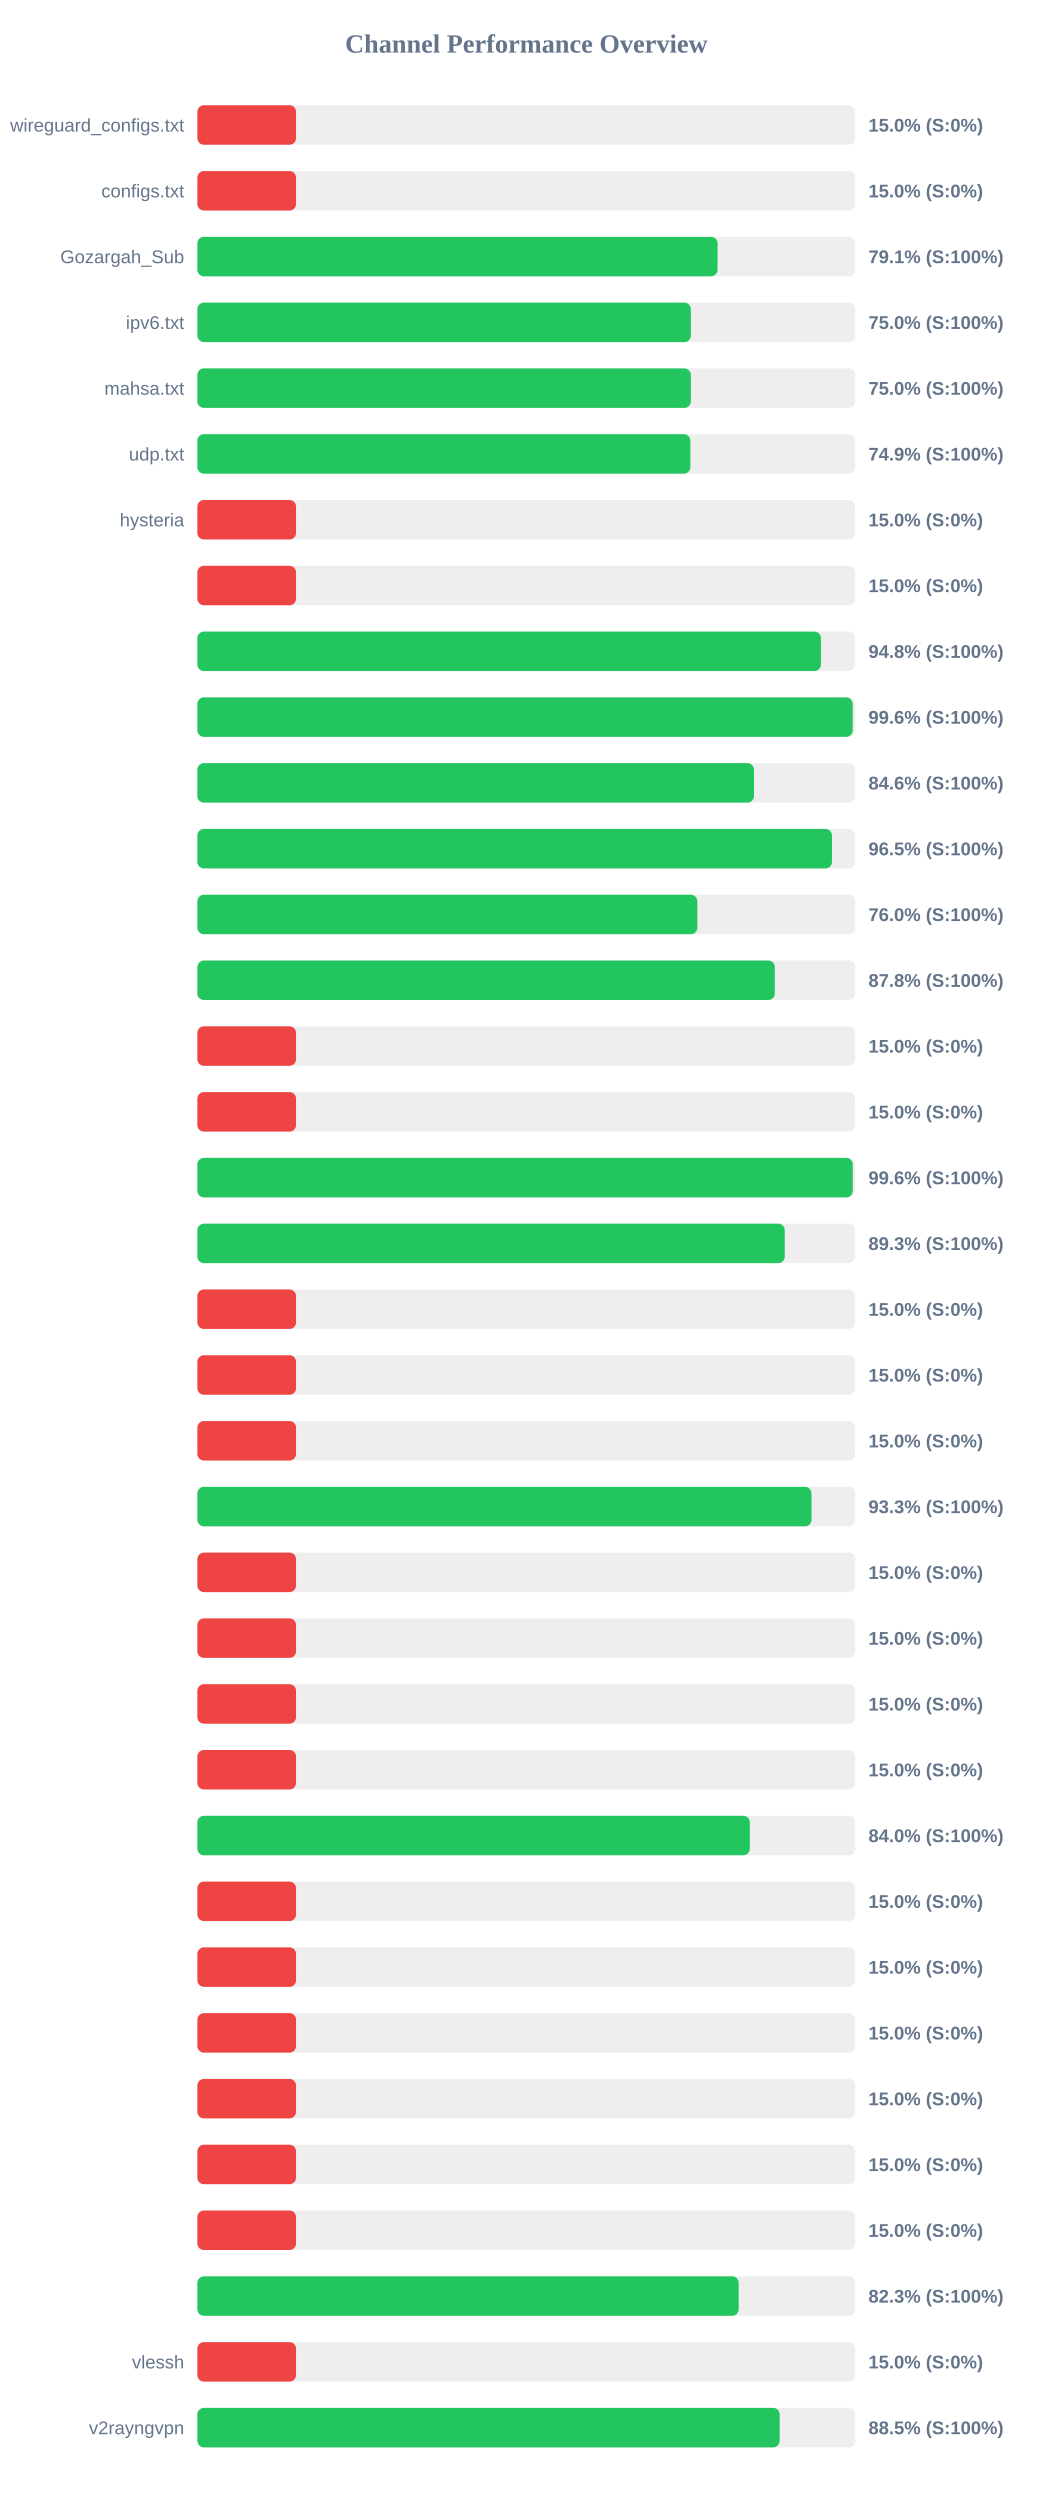
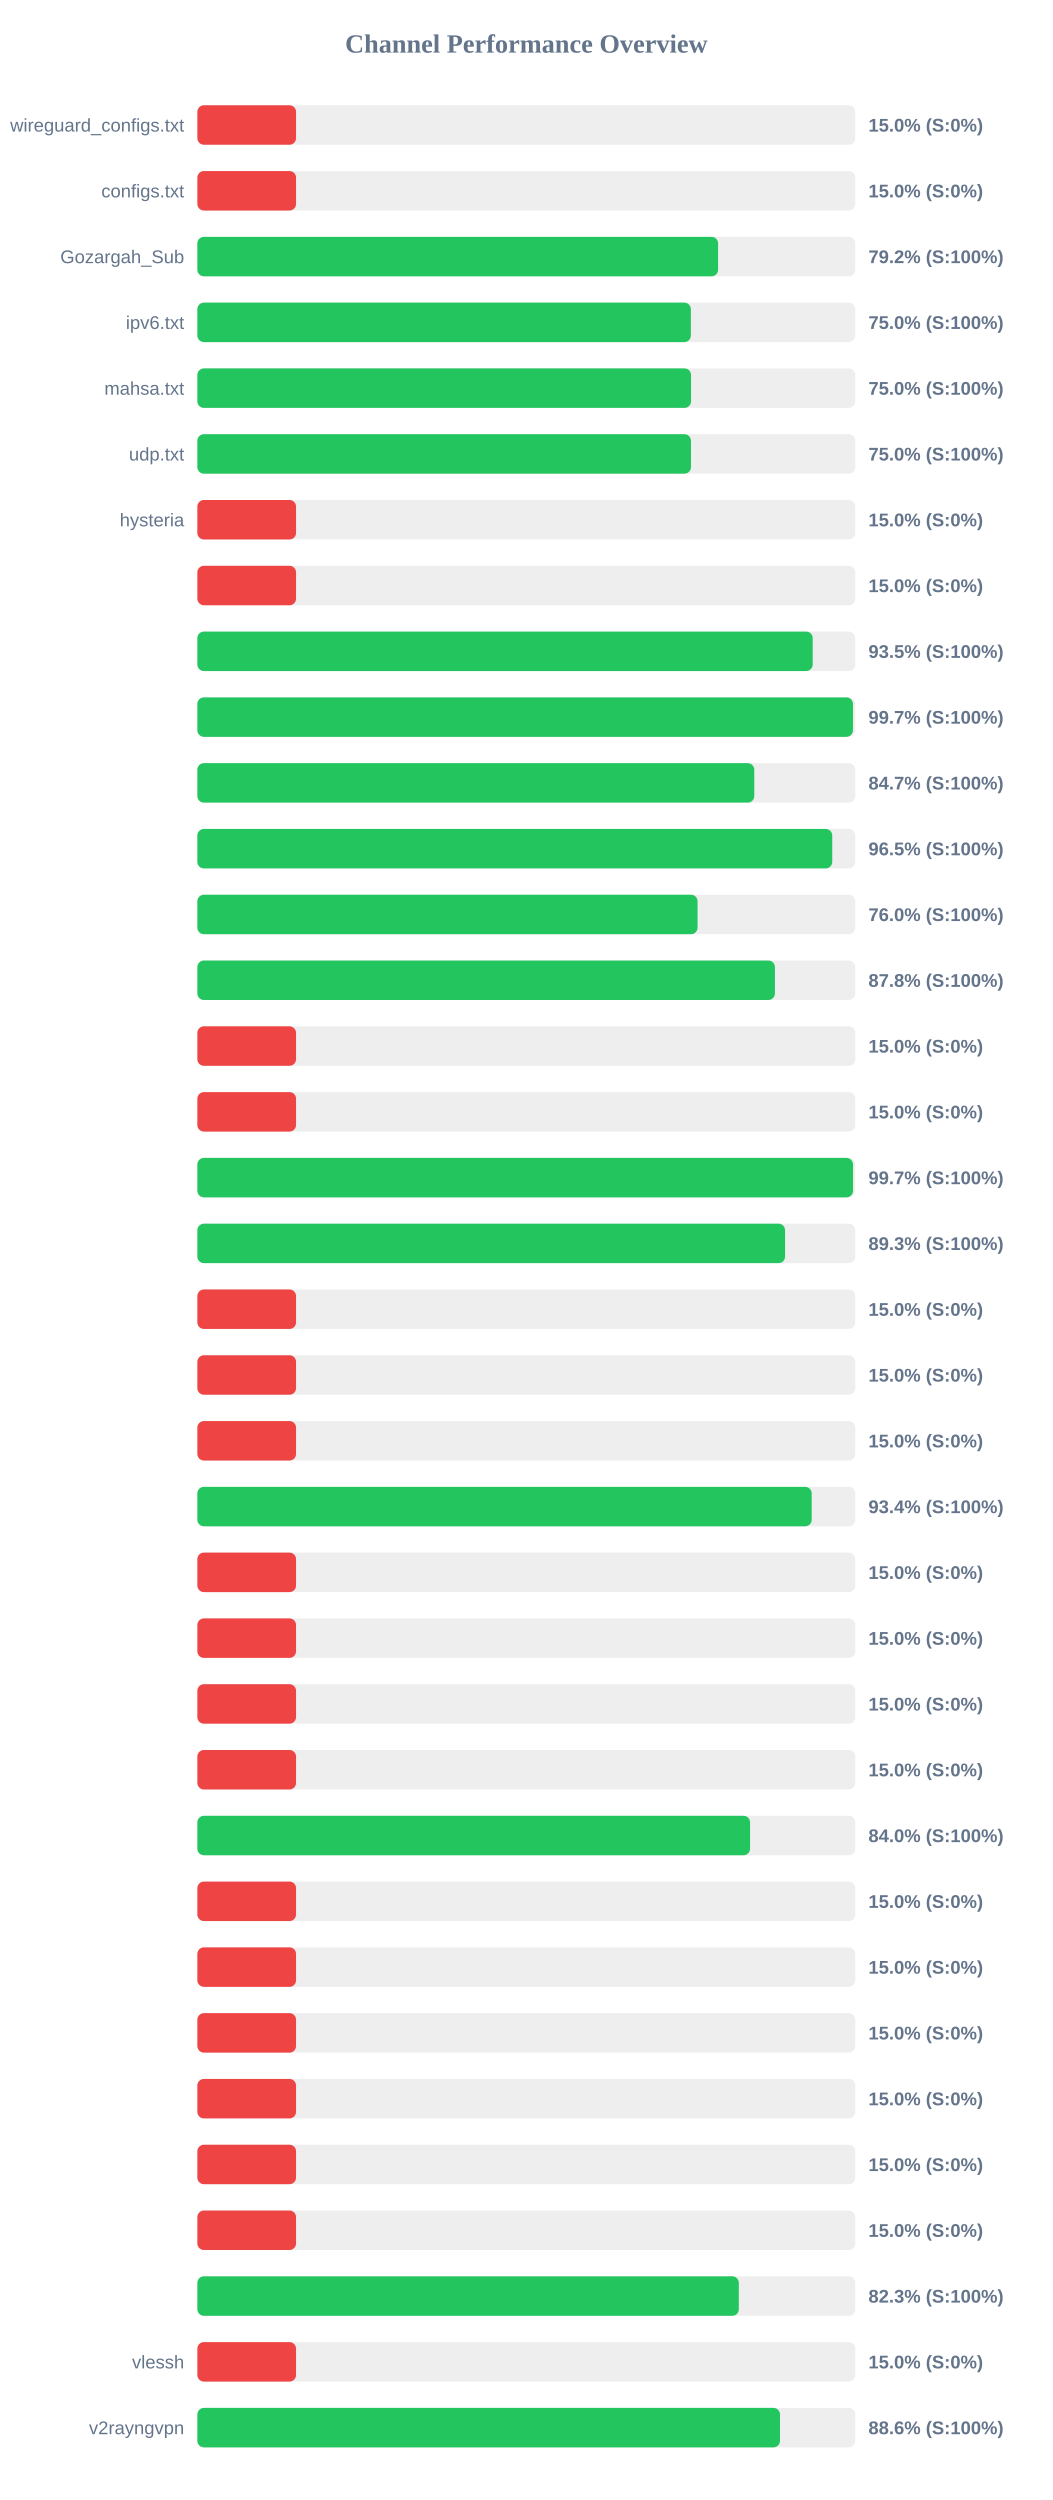
<svg xmlns="http://www.w3.org/2000/svg" width="800" height="1900" version="1.1">
  <style>
        .row { font: 14px Arial; fill: #64748b; }
        .score { font: bold 14px Arial; fill: #64748b; }
    </style>
  <text x="400" y="40" text-anchor="middle" font-size="20px" font-weight="bold" fill="#64748b">Channel Performance Overview</text>
  <rect x="150" y="80" width="500" height="30" fill="#eee" rx="5" />
  <rect x="150" y="80" width="75.0" height="30" fill="#ef4444" rx="5" />
  <text x="140" y="100" text-anchor="end" class="row">wireguard_configs.txt</text>
  <text x="660" y="100" text-anchor="start" class="score">15.0% (S:0%)</text>
  <rect x="150" y="130" width="500" height="30" fill="#eee" rx="5" />
  <rect x="150" y="130" width="75.0" height="30" fill="#ef4444" rx="5" />
  <text x="140" y="150" text-anchor="end" class="row">configs.txt</text>
  <text x="660" y="150" text-anchor="start" class="score">15.0% (S:0%)</text>
  <rect x="150" y="180" width="500" height="30" fill="#eee" rx="5" />
-   <rect x="150" y="180" width="395.35" height="30" fill="#22c55e" rx="5" />
+   <rect x="150" y="180" width="395.75" height="30" fill="#22c55e" rx="5" />
  <text x="140" y="200" text-anchor="end" class="row">Gozargah_Sub</text>
-   <text x="660" y="200" text-anchor="start" class="score">79.1% (S:100%)</text>
+   <text x="660" y="200" text-anchor="start" class="score">79.2% (S:100%)</text>
  <rect x="150" y="230" width="500" height="30" fill="#eee" rx="5" />
  <rect x="150" y="230" width="375.05" height="30" fill="#22c55e" rx="5" />
  <text x="140" y="250" text-anchor="end" class="row">ipv6.txt</text>
  <text x="660" y="250" text-anchor="start" class="score">75.0% (S:100%)</text>
  <rect x="150" y="280" width="500" height="30" fill="#eee" rx="5" />
-   <rect x="150" y="280" width="375.05" height="30" fill="#22c55e" rx="5" />
+   <rect x="150" y="280" width="375.2" height="30" fill="#22c55e" rx="5" />
  <text x="140" y="300" text-anchor="end" class="row">mahsa.txt</text>
  <text x="660" y="300" text-anchor="start" class="score">75.0% (S:100%)</text>
  <rect x="150" y="330" width="500" height="30" fill="#eee" rx="5" />
-   <rect x="150" y="330" width="374.7" height="30" fill="#22c55e" rx="5" />
+   <rect x="150" y="330" width="375.15" height="30" fill="#22c55e" rx="5" />
  <text x="140" y="350" text-anchor="end" class="row">udp.txt</text>
-   <text x="660" y="350" text-anchor="start" class="score">74.9% (S:100%)</text>
+   <text x="660" y="350" text-anchor="start" class="score">75.0% (S:100%)</text>
  <rect x="150" y="380" width="500" height="30" fill="#eee" rx="5" />
  <rect x="150" y="380" width="75.0" height="30" fill="#ef4444" rx="5" />
  <text x="140" y="400" text-anchor="end" class="row">hysteria</text>
  <text x="660" y="400" text-anchor="start" class="score">15.0% (S:0%)</text>
  <rect x="150" y="430" width="500" height="30" fill="#eee" rx="5" />
  <rect x="150" y="430" width="75.0" height="30" fill="#ef4444" rx="5" />
  <text x="140" y="450" text-anchor="end" class="row" />
  <text x="660" y="450" text-anchor="start" class="score">15.0% (S:0%)</text>
  <rect x="150" y="480" width="500" height="30" fill="#eee" rx="5" />
-   <rect x="150" y="480" width="473.9" height="30" fill="#22c55e" rx="5" />
+   <rect x="150" y="480" width="467.65" height="30" fill="#22c55e" rx="5" />
  <text x="140" y="500" text-anchor="end" class="row" />
-   <text x="660" y="500" text-anchor="start" class="score">94.8% (S:100%)</text>
+   <text x="660" y="500" text-anchor="start" class="score">93.5% (S:100%)</text>
  <rect x="150" y="530" width="500" height="30" fill="#eee" rx="5" />
-   <rect x="150" y="530" width="498.05" height="30" fill="#22c55e" rx="5" />
+   <rect x="150" y="530" width="498.25" height="30" fill="#22c55e" rx="5" />
  <text x="140" y="550" text-anchor="end" class="row" />
-   <text x="660" y="550" text-anchor="start" class="score">99.6% (S:100%)</text>
+   <text x="660" y="550" text-anchor="start" class="score">99.7% (S:100%)</text>
  <rect x="150" y="580" width="500" height="30" fill="#eee" rx="5" />
-   <rect x="150" y="580" width="423.05" height="30" fill="#22c55e" rx="5" />
+   <rect x="150" y="580" width="423.25" height="30" fill="#22c55e" rx="5" />
  <text x="140" y="600" text-anchor="end" class="row" />
-   <text x="660" y="600" text-anchor="start" class="score">84.6% (S:100%)</text>
+   <text x="660" y="600" text-anchor="start" class="score">84.7% (S:100%)</text>
  <rect x="150" y="630" width="500" height="30" fill="#eee" rx="5" />
-   <rect x="150" y="630" width="482.3" height="30" fill="#22c55e" rx="5" />
+   <rect x="150" y="630" width="482.5" height="30" fill="#22c55e" rx="5" />
  <text x="140" y="650" text-anchor="end" class="row" />
  <text x="660" y="650" text-anchor="start" class="score">96.5% (S:100%)</text>
  <rect x="150" y="680" width="500" height="30" fill="#eee" rx="5" />
-   <rect x="150" y="680" width="380.0" height="30" fill="#22c55e" rx="5" />
+   <rect x="150" y="680" width="380.15" height="30" fill="#22c55e" rx="5" />
  <text x="140" y="700" text-anchor="end" class="row" />
  <text x="660" y="700" text-anchor="start" class="score">76.0% (S:100%)</text>
  <rect x="150" y="730" width="500" height="30" fill="#eee" rx="5" />
-   <rect x="150" y="730" width="438.85" height="30" fill="#22c55e" rx="5" />
+   <rect x="150" y="730" width="438.95" height="30" fill="#22c55e" rx="5" />
  <text x="140" y="750" text-anchor="end" class="row" />
  <text x="660" y="750" text-anchor="start" class="score">87.8% (S:100%)</text>
  <rect x="150" y="780" width="500" height="30" fill="#eee" rx="5" />
  <rect x="150" y="780" width="75.0" height="30" fill="#ef4444" rx="5" />
  <text x="140" y="800" text-anchor="end" class="row" />
  <text x="660" y="800" text-anchor="start" class="score">15.0% (S:0%)</text>
  <rect x="150" y="830" width="500" height="30" fill="#eee" rx="5" />
  <rect x="150" y="830" width="75.0" height="30" fill="#ef4444" rx="5" />
  <text x="140" y="850" text-anchor="end" class="row" />
  <text x="660" y="850" text-anchor="start" class="score">15.0% (S:0%)</text>
  <rect x="150" y="880" width="500" height="30" fill="#eee" rx="5" />
-   <rect x="150" y="880" width="498.1" height="30" fill="#22c55e" rx="5" />
+   <rect x="150" y="880" width="498.3" height="30" fill="#22c55e" rx="5" />
  <text x="140" y="900" text-anchor="end" class="row" />
-   <text x="660" y="900" text-anchor="start" class="score">99.6% (S:100%)</text>
+   <text x="660" y="900" text-anchor="start" class="score">99.7% (S:100%)</text>
  <rect x="150" y="930" width="500" height="30" fill="#eee" rx="5" />
-   <rect x="150" y="930" width="446.4" height="30" fill="#22c55e" rx="5" />
+   <rect x="150" y="930" width="446.65" height="30" fill="#22c55e" rx="5" />
  <text x="140" y="950" text-anchor="end" class="row" />
  <text x="660" y="950" text-anchor="start" class="score">89.3% (S:100%)</text>
  <rect x="150" y="980" width="500" height="30" fill="#eee" rx="5" />
  <rect x="150" y="980" width="75.0" height="30" fill="#ef4444" rx="5" />
  <text x="140" y="1000" text-anchor="end" class="row" />
  <text x="660" y="1000" text-anchor="start" class="score">15.0% (S:0%)</text>
  <rect x="150" y="1030" width="500" height="30" fill="#eee" rx="5" />
  <rect x="150" y="1030" width="75.0" height="30" fill="#ef4444" rx="5" />
  <text x="140" y="1050" text-anchor="end" class="row" />
  <text x="660" y="1050" text-anchor="start" class="score">15.0% (S:0%)</text>
  <rect x="150" y="1080" width="500" height="30" fill="#eee" rx="5" />
  <rect x="150" y="1080" width="75.0" height="30" fill="#ef4444" rx="5" />
  <text x="140" y="1100" text-anchor="end" class="row" />
  <text x="660" y="1100" text-anchor="start" class="score">15.0% (S:0%)</text>
  <rect x="150" y="1130" width="500" height="30" fill="#eee" rx="5" />
-   <rect x="150" y="1130" width="466.75" height="30" fill="#22c55e" rx="5" />
+   <rect x="150" y="1130" width="466.9" height="30" fill="#22c55e" rx="5" />
  <text x="140" y="1150" text-anchor="end" class="row" />
-   <text x="660" y="1150" text-anchor="start" class="score">93.3% (S:100%)</text>
+   <text x="660" y="1150" text-anchor="start" class="score">93.4% (S:100%)</text>
  <rect x="150" y="1180" width="500" height="30" fill="#eee" rx="5" />
  <rect x="150" y="1180" width="75.0" height="30" fill="#ef4444" rx="5" />
  <text x="140" y="1200" text-anchor="end" class="row" />
  <text x="660" y="1200" text-anchor="start" class="score">15.0% (S:0%)</text>
  <rect x="150" y="1230" width="500" height="30" fill="#eee" rx="5" />
  <rect x="150" y="1230" width="75.0" height="30" fill="#ef4444" rx="5" />
  <text x="140" y="1250" text-anchor="end" class="row" />
  <text x="660" y="1250" text-anchor="start" class="score">15.0% (S:0%)</text>
  <rect x="150" y="1280" width="500" height="30" fill="#eee" rx="5" />
  <rect x="150" y="1280" width="75.0" height="30" fill="#ef4444" rx="5" />
  <text x="140" y="1300" text-anchor="end" class="row" />
  <text x="660" y="1300" text-anchor="start" class="score">15.0% (S:0%)</text>
  <rect x="150" y="1330" width="500" height="30" fill="#eee" rx="5" />
  <rect x="150" y="1330" width="75.0" height="30" fill="#ef4444" rx="5" />
  <text x="140" y="1350" text-anchor="end" class="row" />
  <text x="660" y="1350" text-anchor="start" class="score">15.0% (S:0%)</text>
  <rect x="150" y="1380" width="500" height="30" fill="#eee" rx="5" />
-   <rect x="150" y="1380" width="419.85" height="30" fill="#22c55e" rx="5" />
+   <rect x="150" y="1380" width="420.05" height="30" fill="#22c55e" rx="5" />
  <text x="140" y="1400" text-anchor="end" class="row" />
  <text x="660" y="1400" text-anchor="start" class="score">84.0% (S:100%)</text>
  <rect x="150" y="1430" width="500" height="30" fill="#eee" rx="5" />
  <rect x="150" y="1430" width="75.0" height="30" fill="#ef4444" rx="5" />
  <text x="140" y="1450" text-anchor="end" class="row" />
  <text x="660" y="1450" text-anchor="start" class="score">15.0% (S:0%)</text>
  <rect x="150" y="1480" width="500" height="30" fill="#eee" rx="5" />
  <rect x="150" y="1480" width="75.0" height="30" fill="#ef4444" rx="5" />
  <text x="140" y="1500" text-anchor="end" class="row" />
  <text x="660" y="1500" text-anchor="start" class="score">15.0% (S:0%)</text>
  <rect x="150" y="1530" width="500" height="30" fill="#eee" rx="5" />
  <rect x="150" y="1530" width="75.0" height="30" fill="#ef4444" rx="5" />
  <text x="140" y="1550" text-anchor="end" class="row" />
  <text x="660" y="1550" text-anchor="start" class="score">15.0% (S:0%)</text>
  <rect x="150" y="1580" width="500" height="30" fill="#eee" rx="5" />
  <rect x="150" y="1580" width="75.0" height="30" fill="#ef4444" rx="5" />
  <text x="140" y="1600" text-anchor="end" class="row" />
  <text x="660" y="1600" text-anchor="start" class="score">15.0% (S:0%)</text>
  <rect x="150" y="1630" width="500" height="30" fill="#eee" rx="5" />
  <rect x="150" y="1630" width="75.0" height="30" fill="#ef4444" rx="5" />
  <text x="140" y="1650" text-anchor="end" class="row" />
  <text x="660" y="1650" text-anchor="start" class="score">15.0% (S:0%)</text>
  <rect x="150" y="1680" width="500" height="30" fill="#eee" rx="5" />
  <rect x="150" y="1680" width="75.0" height="30" fill="#ef4444" rx="5" />
  <text x="140" y="1700" text-anchor="end" class="row" />
  <text x="660" y="1700" text-anchor="start" class="score">15.0% (S:0%)</text>
  <rect x="150" y="1730" width="500" height="30" fill="#eee" rx="5" />
-   <rect x="150" y="1730" width="411.4" height="30" fill="#22c55e" rx="5" />
+   <rect x="150" y="1730" width="411.5" height="30" fill="#22c55e" rx="5" />
  <text x="140" y="1750" text-anchor="end" class="row" />
  <text x="660" y="1750" text-anchor="start" class="score">82.3% (S:100%)</text>
  <rect x="150" y="1780" width="500" height="30" fill="#eee" rx="5" />
  <rect x="150" y="1780" width="75.0" height="30" fill="#ef4444" rx="5" />
  <text x="140" y="1800" text-anchor="end" class="row">vlessh</text>
  <text x="660" y="1800" text-anchor="start" class="score">15.0% (S:0%)</text>
  <rect x="150" y="1830" width="500" height="30" fill="#eee" rx="5" />
-   <rect x="150" y="1830" width="442.55" height="30" fill="#22c55e" rx="5" />
+   <rect x="150" y="1830" width="442.8" height="30" fill="#22c55e" rx="5" />
  <text x="140" y="1850" text-anchor="end" class="row">v2rayngvpn</text>
-   <text x="660" y="1850" text-anchor="start" class="score">88.5% (S:100%)</text>
+   <text x="660" y="1850" text-anchor="start" class="score">88.6% (S:100%)</text>
</svg>
